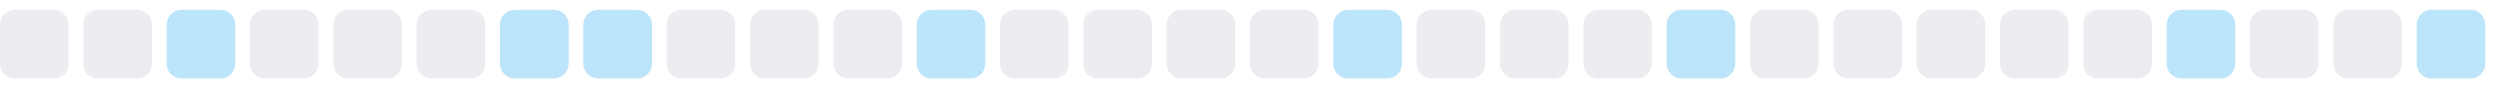
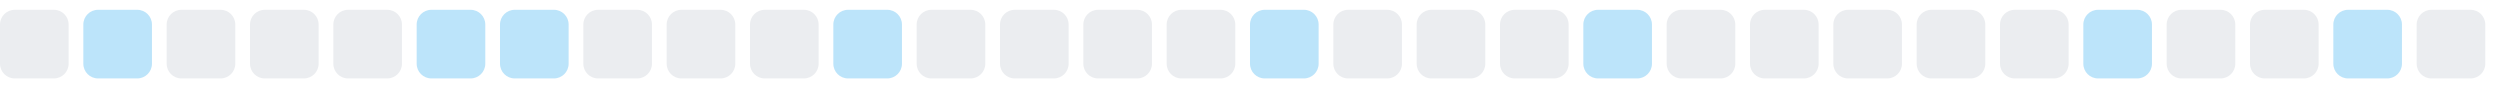
<svg xmlns="http://www.w3.org/2000/svg" width="255" height="9">
  <style>
        .level0 { fill: #ebedf0; }
        .level1 { fill: #bce4fa; }
        .level2 { fill: #75c7f7; }
        .level3 { fill: #30a9f2; }
        .level4 { fill: #008ee6; }
        @media (prefers-color-scheme: dark) {
          .level0 { fill: #161b22; }
          .level1 { fill: #0b3b5c; }
          .level2 { fill: #0a6299; }
          .level3 { fill: #008ee6; }
          .level4 { fill: #5bc4ff; }
        }
      </style>
  <rect x="0.0" y="1" width="7" height="7" rx="1.5" ry="1.5" class="level0" />
-   <rect x="8.5" y="1" width="7" height="7" rx="1.5" ry="1.5" class="level0" />
-   <rect x="17.0" y="1" width="7" height="7" rx="1.5" ry="1.5" class="level1" />
+   <rect x="8.5" y="1" width="7" height="7" rx="1.5" ry="1.5" class="level1" />
+   <rect x="17.0" y="1" width="7" height="7" rx="1.5" ry="1.5" class="level0" />
  <rect x="25.5" y="1" width="7" height="7" rx="1.5" ry="1.5" class="level0" />
  <rect x="34.0" y="1" width="7" height="7" rx="1.5" ry="1.5" class="level0" />
-   <rect x="42.5" y="1" width="7" height="7" rx="1.5" ry="1.5" class="level0" />
+   <rect x="42.5" y="1" width="7" height="7" rx="1.5" ry="1.5" class="level1" />
  <rect x="51.0" y="1" width="7" height="7" rx="1.5" ry="1.5" class="level1" />
-   <rect x="59.5" y="1" width="7" height="7" rx="1.5" ry="1.5" class="level1" />
+   <rect x="59.5" y="1" width="7" height="7" rx="1.5" ry="1.5" class="level0" />
  <rect x="68.0" y="1" width="7" height="7" rx="1.5" ry="1.5" class="level0" />
  <rect x="76.5" y="1" width="7" height="7" rx="1.5" ry="1.5" class="level0" />
-   <rect x="85.0" y="1" width="7" height="7" rx="1.5" ry="1.5" class="level0" />
-   <rect x="93.5" y="1" width="7" height="7" rx="1.5" ry="1.5" class="level1" />
+   <rect x="85.0" y="1" width="7" height="7" rx="1.5" ry="1.5" class="level1" />
+   <rect x="93.5" y="1" width="7" height="7" rx="1.5" ry="1.5" class="level0" />
  <rect x="102.0" y="1" width="7" height="7" rx="1.5" ry="1.5" class="level0" />
  <rect x="110.5" y="1" width="7" height="7" rx="1.5" ry="1.5" class="level0" />
  <rect x="119.0" y="1" width="7" height="7" rx="1.5" ry="1.5" class="level0" />
-   <rect x="127.5" y="1" width="7" height="7" rx="1.5" ry="1.5" class="level0" />
-   <rect x="136.0" y="1" width="7" height="7" rx="1.5" ry="1.5" class="level1" />
+   <rect x="127.5" y="1" width="7" height="7" rx="1.5" ry="1.5" class="level1" />
+   <rect x="136.0" y="1" width="7" height="7" rx="1.5" ry="1.5" class="level0" />
  <rect x="144.5" y="1" width="7" height="7" rx="1.5" ry="1.5" class="level0" />
  <rect x="153.0" y="1" width="7" height="7" rx="1.5" ry="1.5" class="level0" />
-   <rect x="161.5" y="1" width="7" height="7" rx="1.5" ry="1.5" class="level0" />
-   <rect x="170.0" y="1" width="7" height="7" rx="1.5" ry="1.5" class="level1" />
+   <rect x="161.5" y="1" width="7" height="7" rx="1.5" ry="1.5" class="level1" />
+   <rect x="170.0" y="1" width="7" height="7" rx="1.5" ry="1.5" class="level0" />
  <rect x="178.5" y="1" width="7" height="7" rx="1.5" ry="1.5" class="level0" />
  <rect x="187.0" y="1" width="7" height="7" rx="1.5" ry="1.5" class="level0" />
  <rect x="195.5" y="1" width="7" height="7" rx="1.5" ry="1.5" class="level0" />
  <rect x="204.0" y="1" width="7" height="7" rx="1.5" ry="1.5" class="level0" />
-   <rect x="212.5" y="1" width="7" height="7" rx="1.5" ry="1.5" class="level0" />
-   <rect x="221.0" y="1" width="7" height="7" rx="1.5" ry="1.5" class="level1" />
+   <rect x="212.5" y="1" width="7" height="7" rx="1.5" ry="1.5" class="level1" />
+   <rect x="221.0" y="1" width="7" height="7" rx="1.5" ry="1.5" class="level0" />
  <rect x="229.5" y="1" width="7" height="7" rx="1.5" ry="1.5" class="level0" />
-   <rect x="238.0" y="1" width="7" height="7" rx="1.5" ry="1.5" class="level0" />
-   <rect x="246.5" y="1" width="7" height="7" rx="1.5" ry="1.5" class="level1" />
+   <rect x="238.0" y="1" width="7" height="7" rx="1.5" ry="1.5" class="level1" />
+   <rect x="246.5" y="1" width="7" height="7" rx="1.5" ry="1.5" class="level0" />
</svg>
